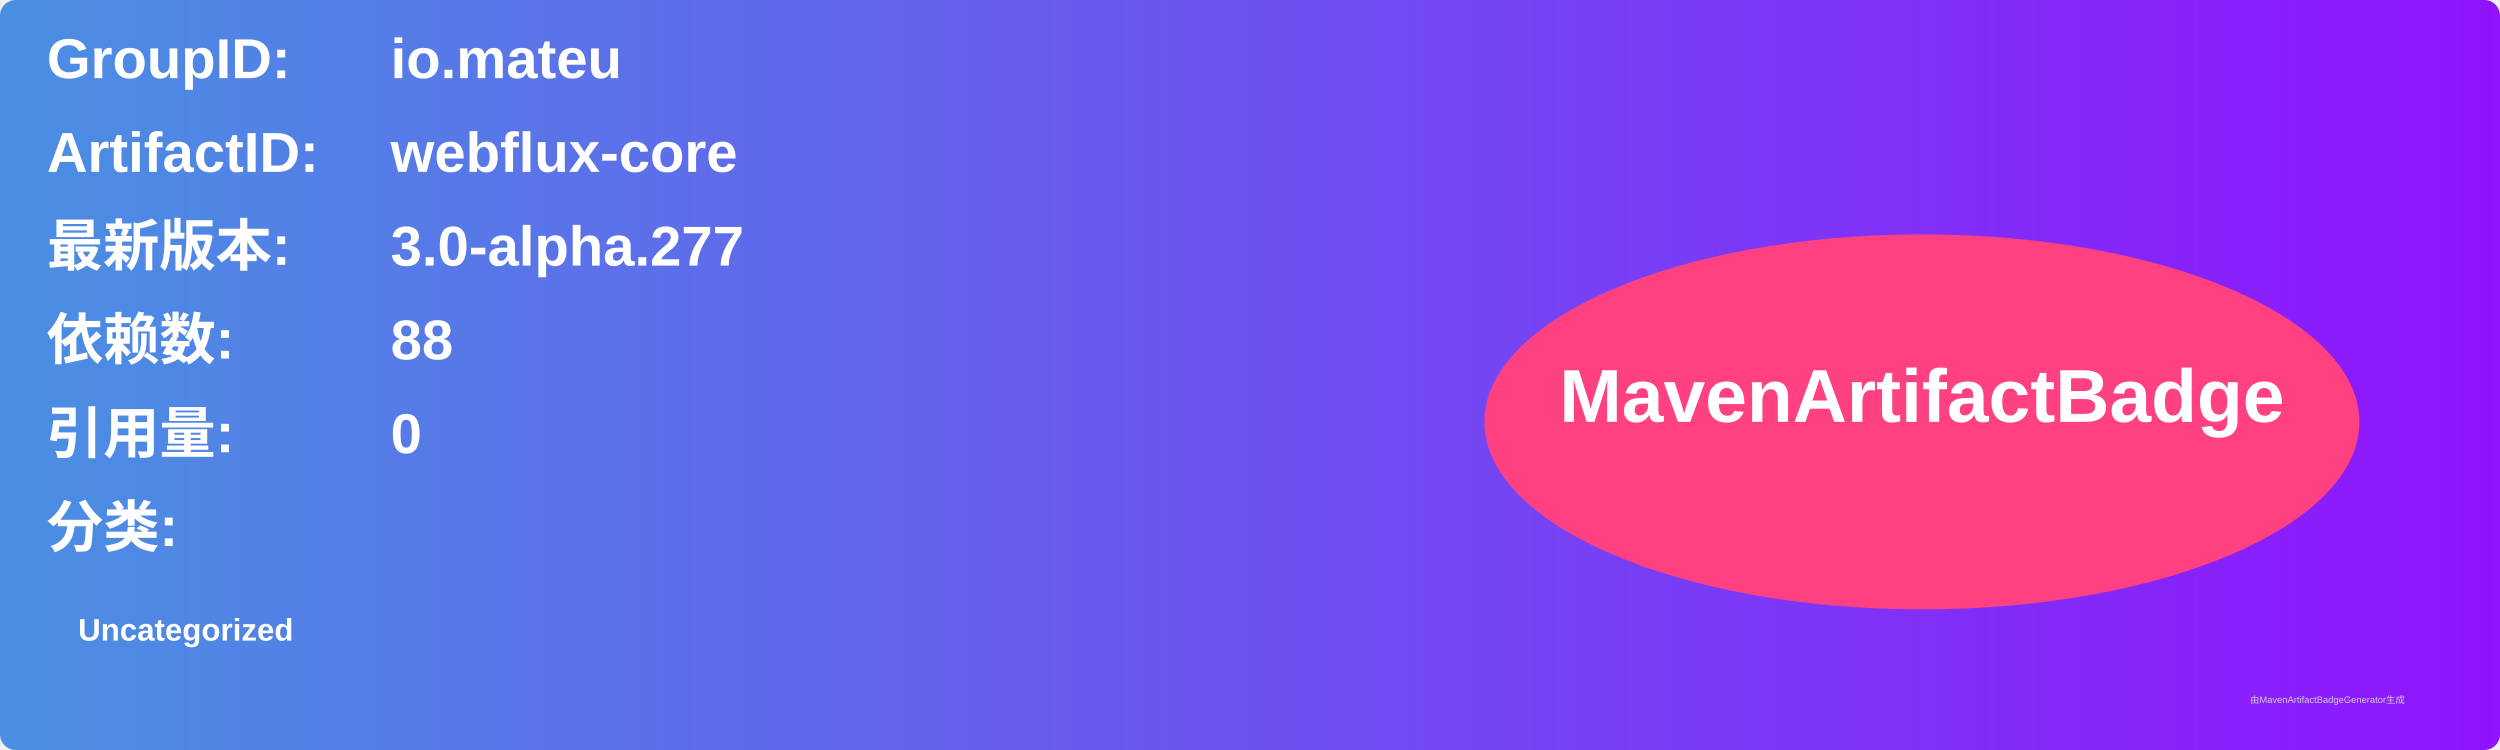
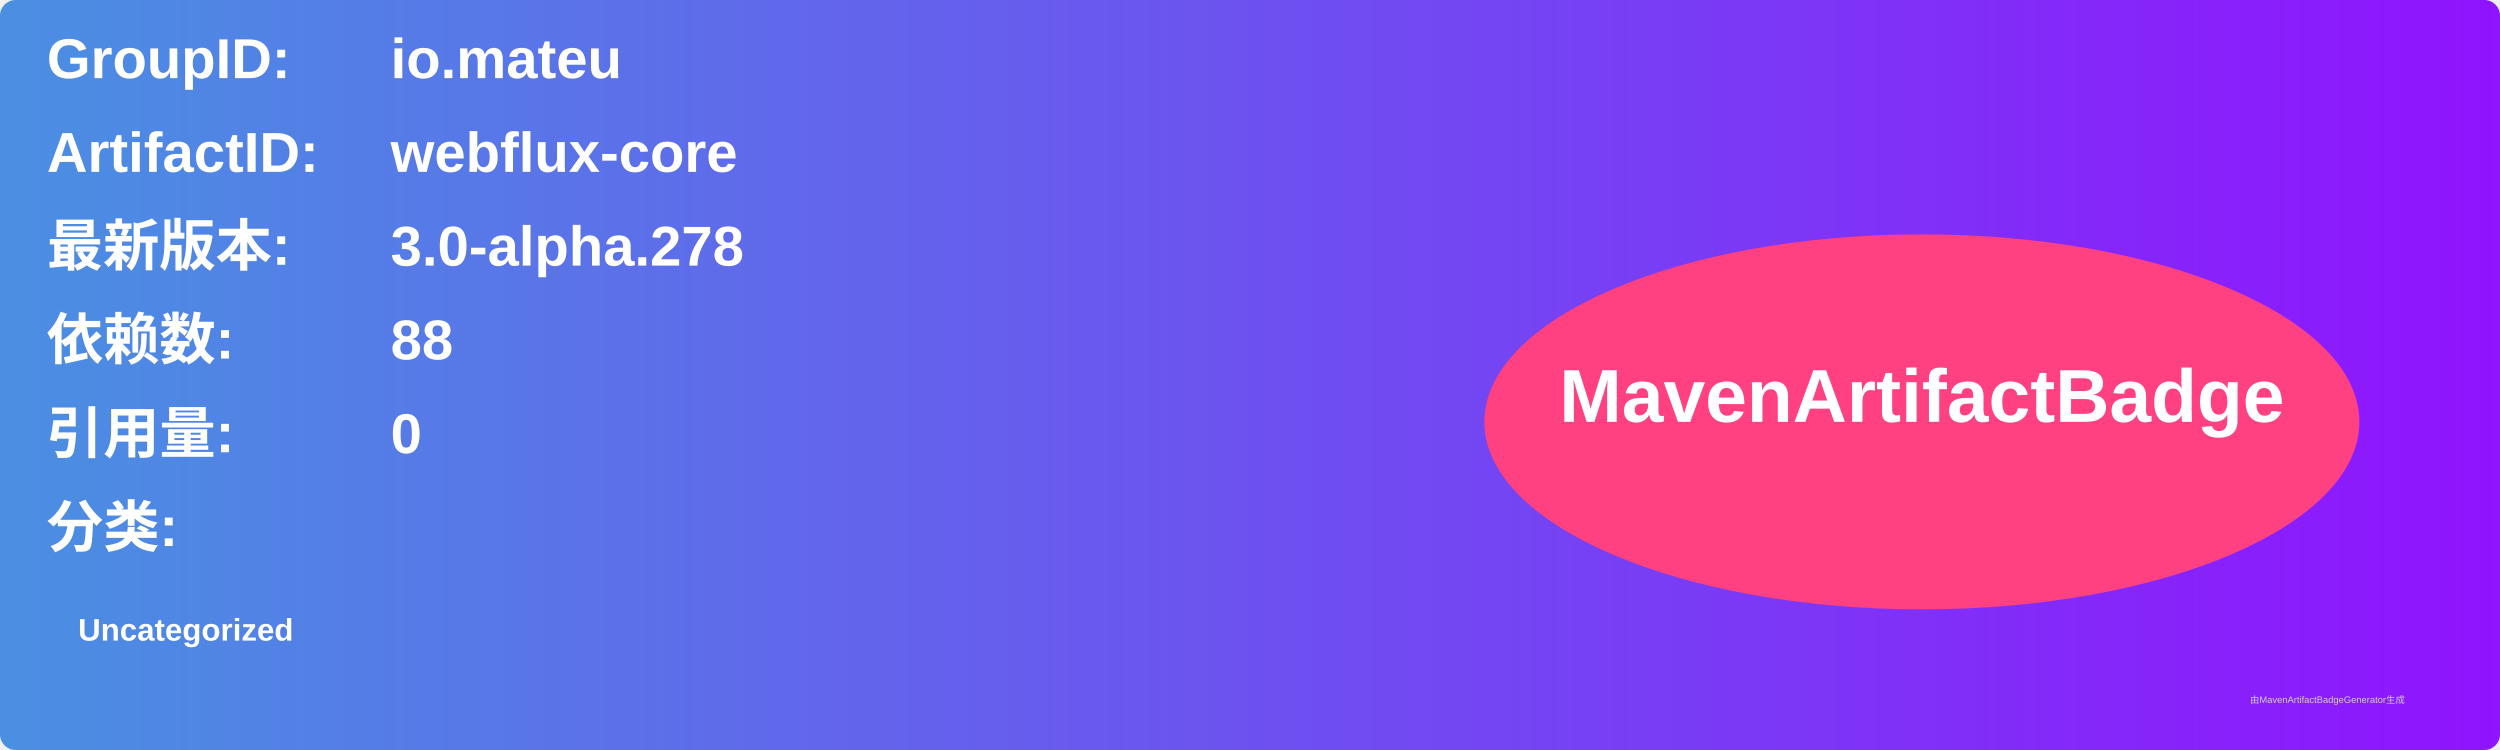
<svg xmlns="http://www.w3.org/2000/svg" width="800" height="240" viewBox="0 0 800 240">
  <linearGradient id="grad" x1="0%" y1="0%" x2="100%" y2="0%">
    <stop offset="0%" stop-color="#4a90e2" />
    <stop offset="100%" stop-color="#9013fe" />
  </linearGradient>
  <rect width="100%" height="100%" rx="5" ry="5" fill="url(#grad)" />
  <g transform="translate(15, 15)">
    <text x="0" y="10" font-family="Arial" font-size="18" fill="white" font-weight="bold" width="260">GroupID:</text>
    <text x="110" y="10" font-family="Arial" font-size="18" fill="white" font-weight="bold" width="460">io.mateu</text>
    <text x="0" y="40" font-family="Arial" font-size="18" fill="white" font-weight="bold" width="260">ArtifactID:</text>
    <text x="110" y="40" font-family="Arial" font-size="18" fill="white" font-weight="bold" width="460">webflux-core</text>
    <text x="0" y="70" font-family="Arial" font-size="18" fill="white" font-weight="bold">最新版本:</text>
    <text x="110" y="70" font-family="Arial" font-size="18" fill="white" font-weight="bold">
-       <tspan font-weight="bold">3.0-alpha.277</tspan>
+       <tspan font-weight="bold">3.0-alpha.278</tspan>
    </text>
    <text x="0" y="100" font-family="Arial" font-size="18" fill="white" font-weight="bold">依赖数: </text>
    <text x="110" y="100" font-family="Arial" font-size="18" fill="white">
      <tspan font-weight="bold">88</tspan>
    </text>
    <text x="0" y="130" font-family="Arial" font-size="18" fill="white" font-weight="bold">引用量: </text>
    <text x="110" y="130" font-family="Arial" font-size="18" fill="white">
      <tspan font-weight="bold">0</tspan>
    </text>
    <text x="0" y="160" font-family="Arial" font-size="18" fill="white" font-weight="bold">分类:</text>
    <text x="10" y="190" font-family="Arial" font-size="10" fill="white">
      <tspan font-weight="bold">Uncategorized</tspan>
    </text>
    <ellipse cx="600" cy="120" rx="140" ry="60" fill="#ff4081" />
    <text x="600" y="120" text-anchor="middle" font-family="Arial" font-size="24" fill="white" font-weight="bold">MavenArtifactBadge</text>
  </g>
  <text x="720" y="225" font-family="Arial" font-size="3" fill="#d0d0d0">由MavenArtifactBadgeGenerator生成</text>
</svg>
